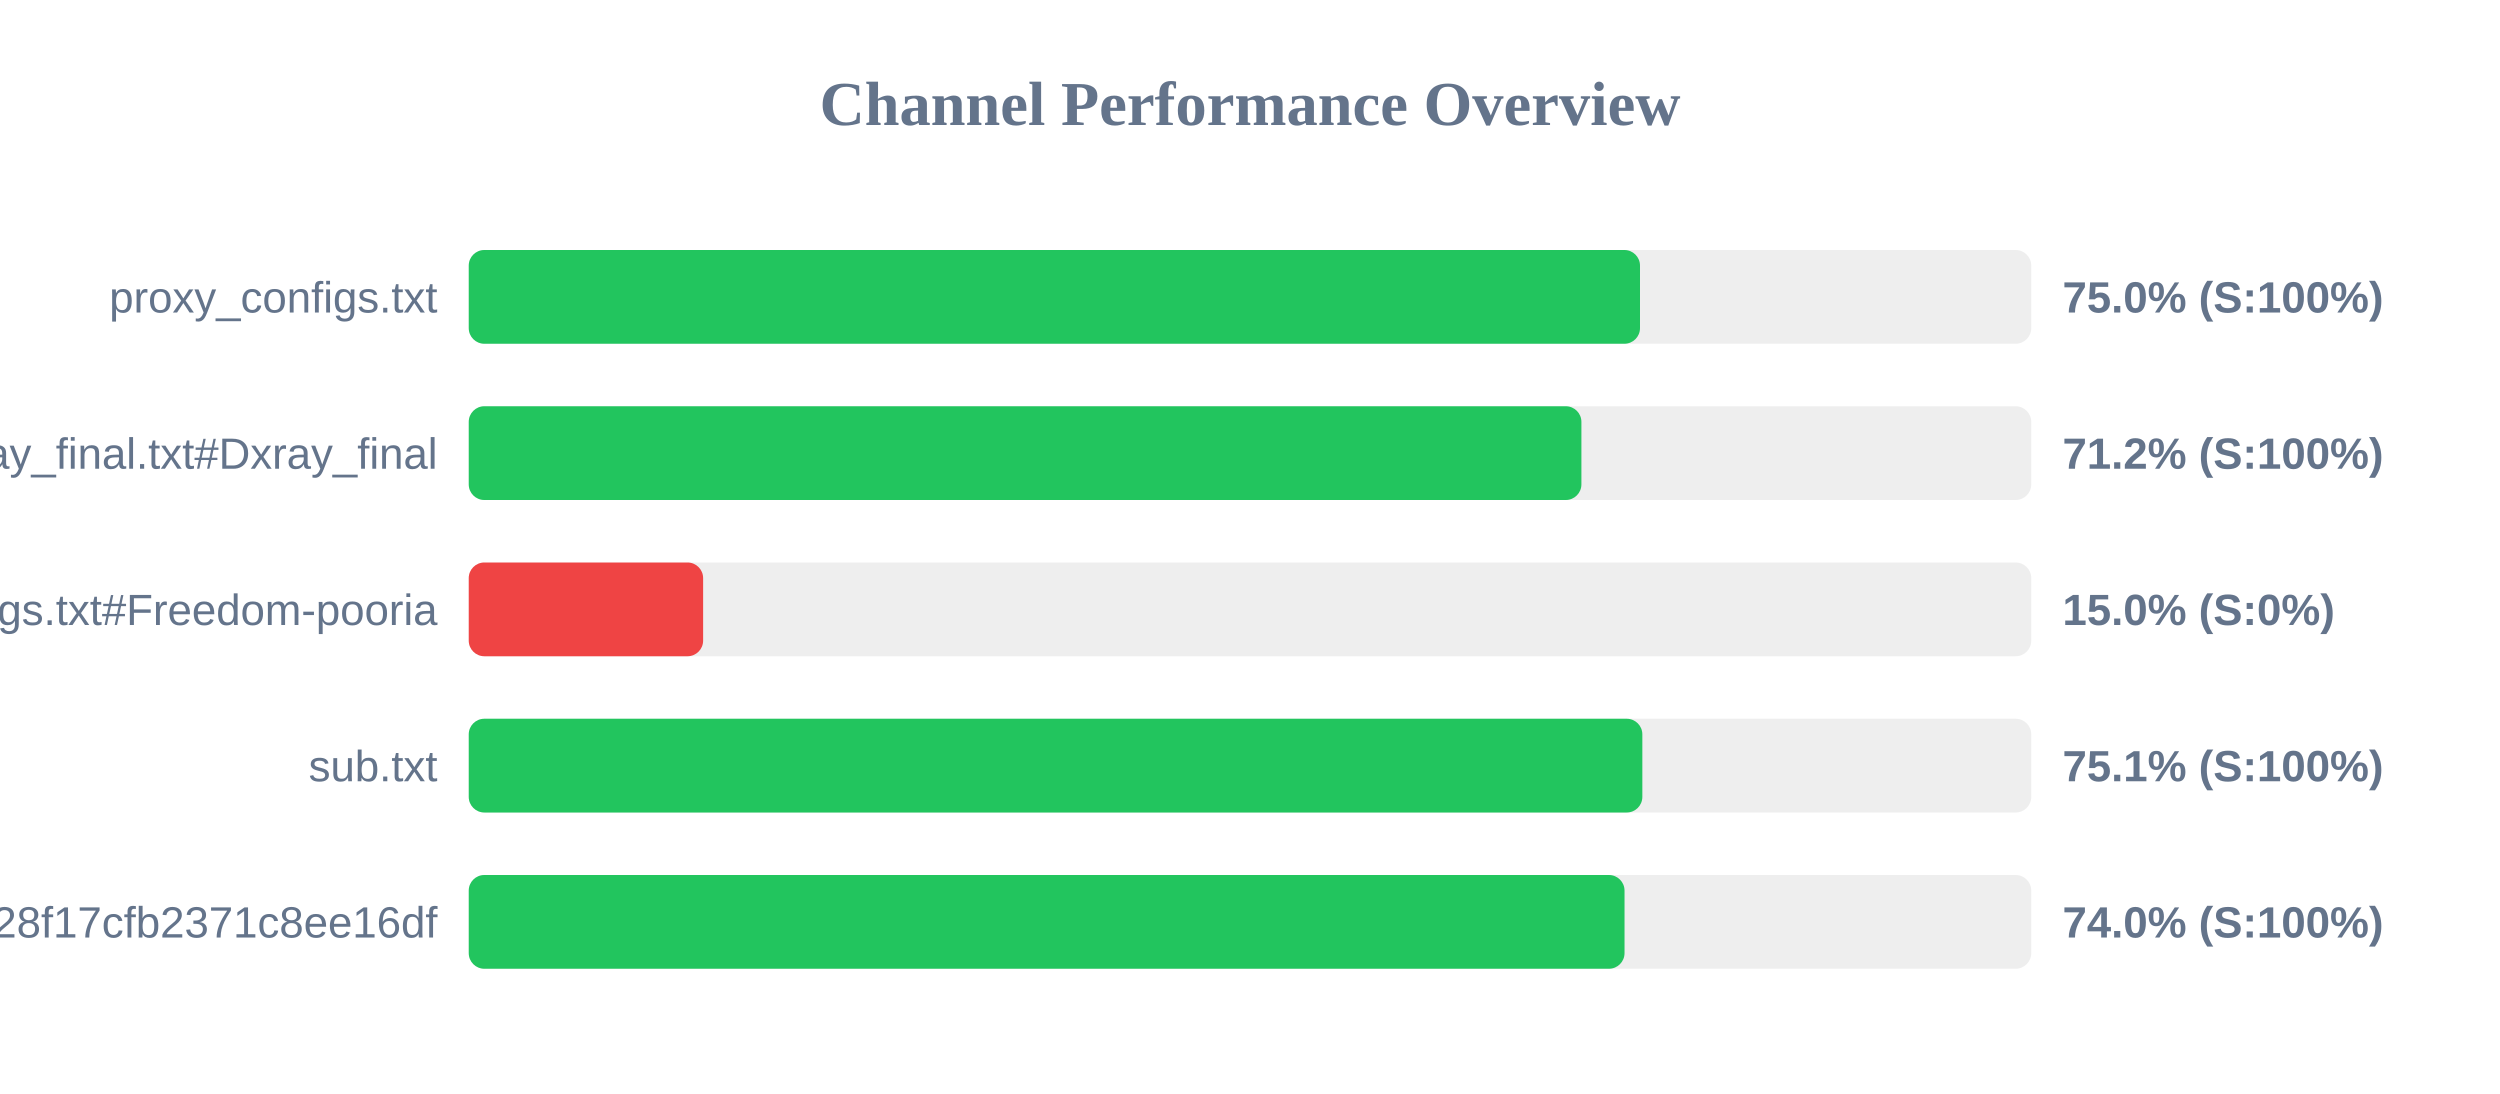
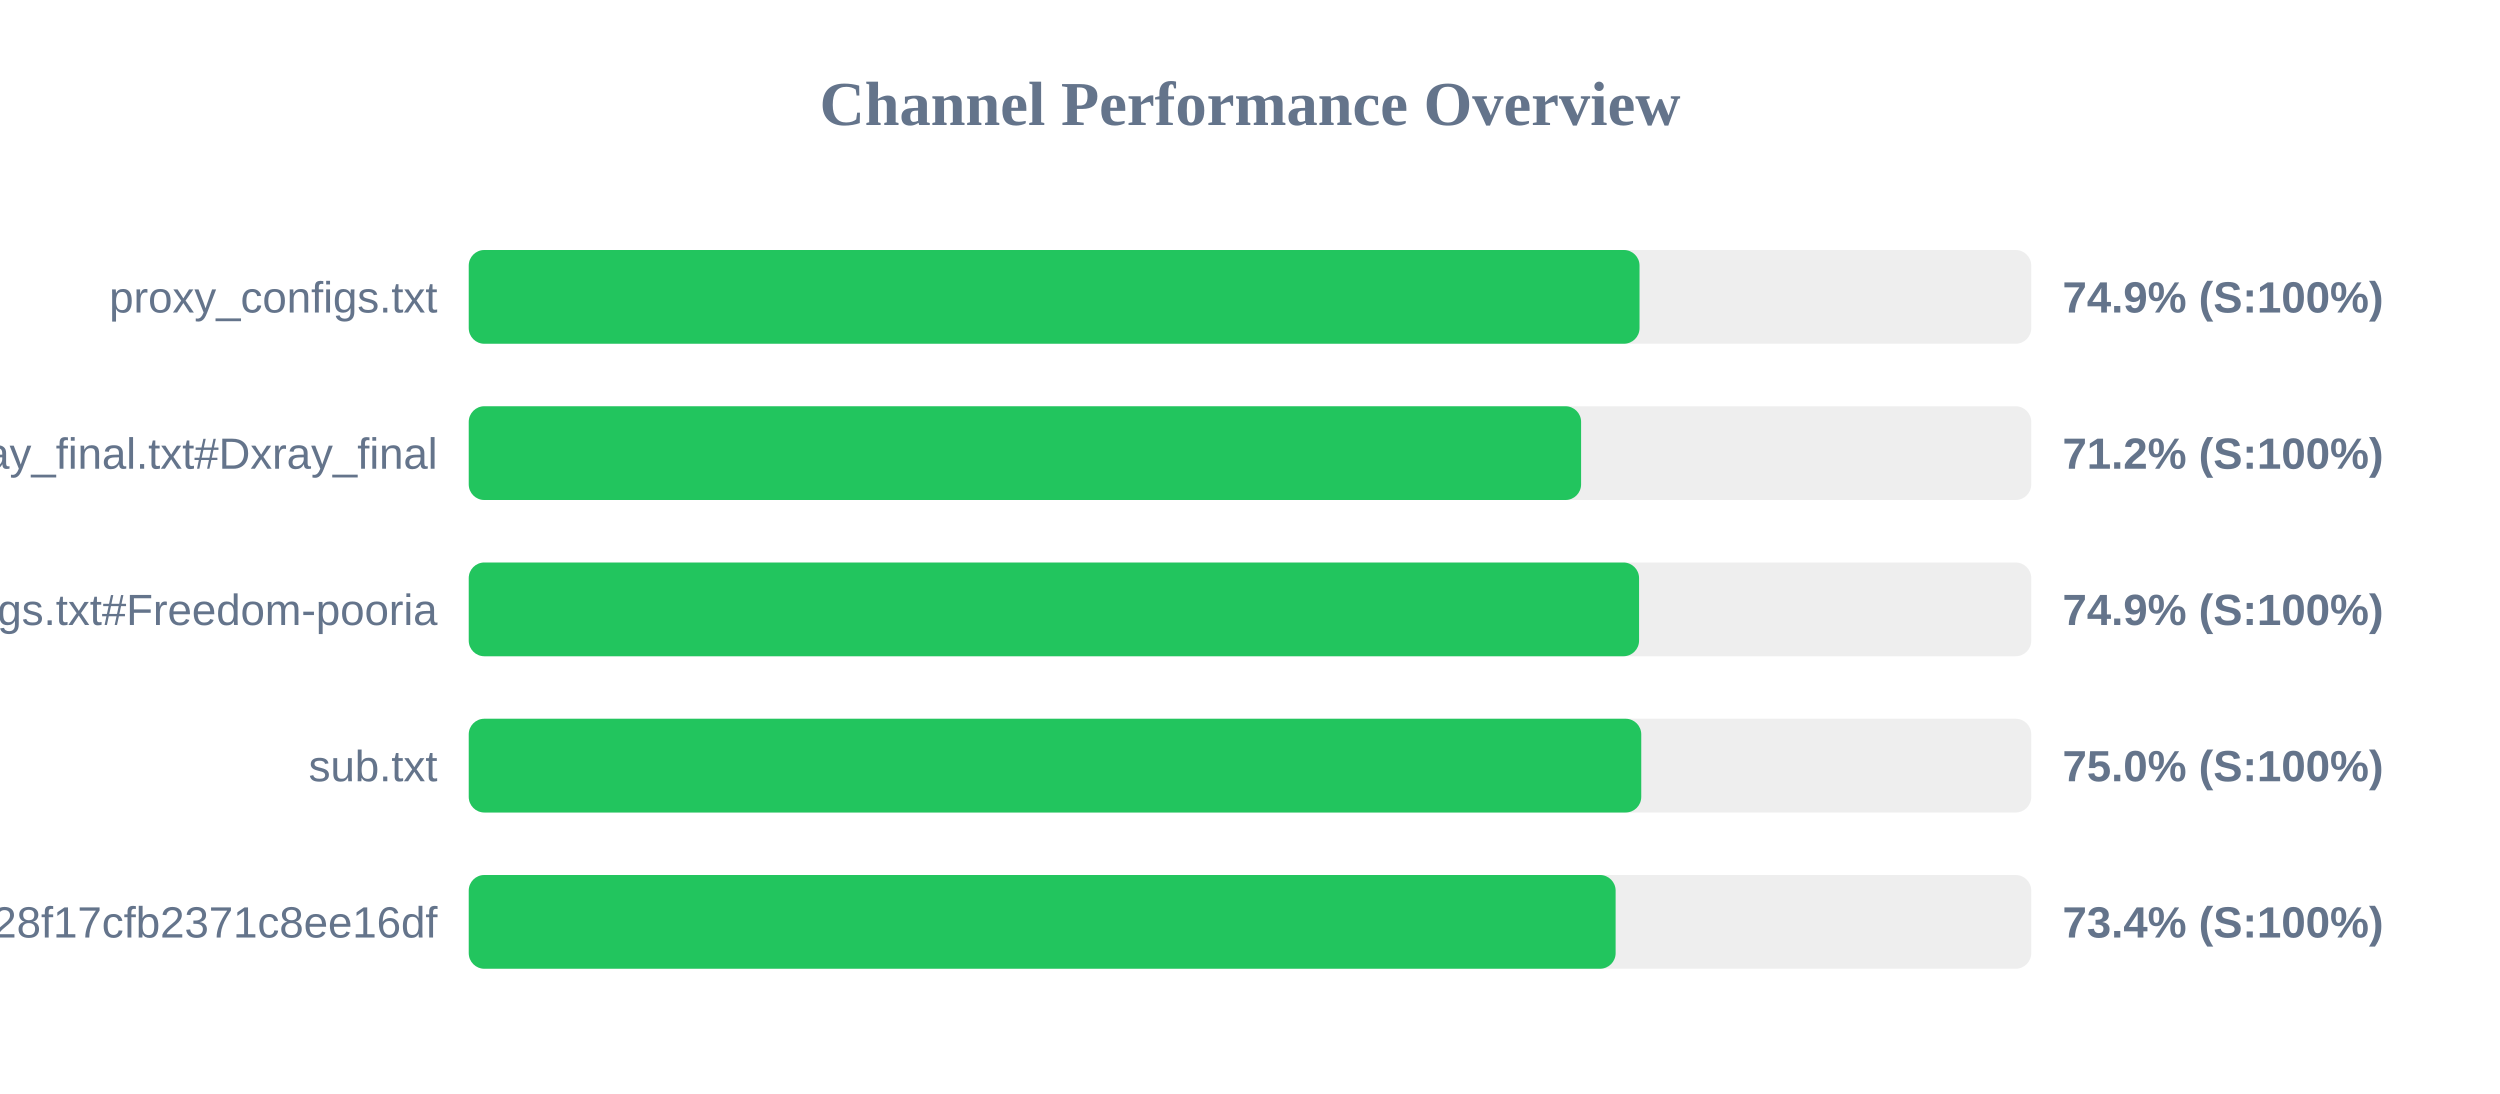
<svg xmlns="http://www.w3.org/2000/svg" width="800" height="350" version="1.1">
  <style>
        .row { font: 14px Arial; fill: #64748b; }
        .score { font: bold 14px Arial; fill: #64748b; }
    </style>
  <text x="400" y="40" text-anchor="middle" font-size="20px" font-weight="bold" fill="#64748b">Channel Performance Overview</text>
  <rect x="150" y="80" width="500" height="30" fill="#eee" rx="5" />
-   <rect x="150" y="80" width="374.8" height="30" fill="#22c55e" rx="5" />
+   <rect x="150" y="80" width="374.65" height="30" fill="#22c55e" rx="5" />
  <text x="140" y="100" text-anchor="end" class="row">proxy_configs.txt</text>
-   <text x="660" y="100" text-anchor="start" class="score">75.0% (S:100%)</text>
+   <text x="660" y="100" text-anchor="start" class="score">74.9% (S:100%)</text>
  <rect x="150" y="130" width="500" height="30" fill="#eee" rx="5" />
-   <rect x="150" y="130" width="356.05" height="30" fill="#22c55e" rx="5" />
+   <rect x="150" y="130" width="355.95" height="30" fill="#22c55e" rx="5" />
  <text x="140" y="150" text-anchor="end" class="row">xray_final.txt#Dxray_final</text>
  <text x="660" y="150" text-anchor="start" class="score">71.2% (S:100%)</text>
  <rect x="150" y="180" width="500" height="30" fill="#eee" rx="5" />
-   <rect x="150" y="180" width="75.0" height="30" fill="#ef4444" rx="5" />
+   <rect x="150" y="180" width="374.5" height="30" fill="#22c55e" rx="5" />
  <text x="140" y="200" text-anchor="end" class="row">v2ray_configs.txt#Freedom-pooria</text>
-   <text x="660" y="200" text-anchor="start" class="score">15.0% (S:0%)</text>
+   <text x="660" y="200" text-anchor="start" class="score">74.9% (S:100%)</text>
  <rect x="150" y="230" width="500" height="30" fill="#eee" rx="5" />
-   <rect x="150" y="230" width="375.55" height="30" fill="#22c55e" rx="5" />
+   <rect x="150" y="230" width="375.2" height="30" fill="#22c55e" rx="5" />
  <text x="140" y="250" text-anchor="end" class="row">sub.txt</text>
-   <text x="660" y="250" text-anchor="start" class="score">75.1% (S:100%)</text>
+   <text x="660" y="250" text-anchor="start" class="score">75.0% (S:100%)</text>
  <rect x="150" y="280" width="500" height="30" fill="#eee" rx="5" />
-   <rect x="150" y="280" width="369.85" height="30" fill="#22c55e" rx="5" />
+   <rect x="150" y="280" width="367.0" height="30" fill="#22c55e" rx="5" />
  <text x="140" y="300" text-anchor="end" class="row">?token=fedfed7b41b828f17cfb2371c8ee16df</text>
-   <text x="660" y="300" text-anchor="start" class="score">74.0% (S:100%)</text>
+   <text x="660" y="300" text-anchor="start" class="score">73.4% (S:100%)</text>
</svg>
